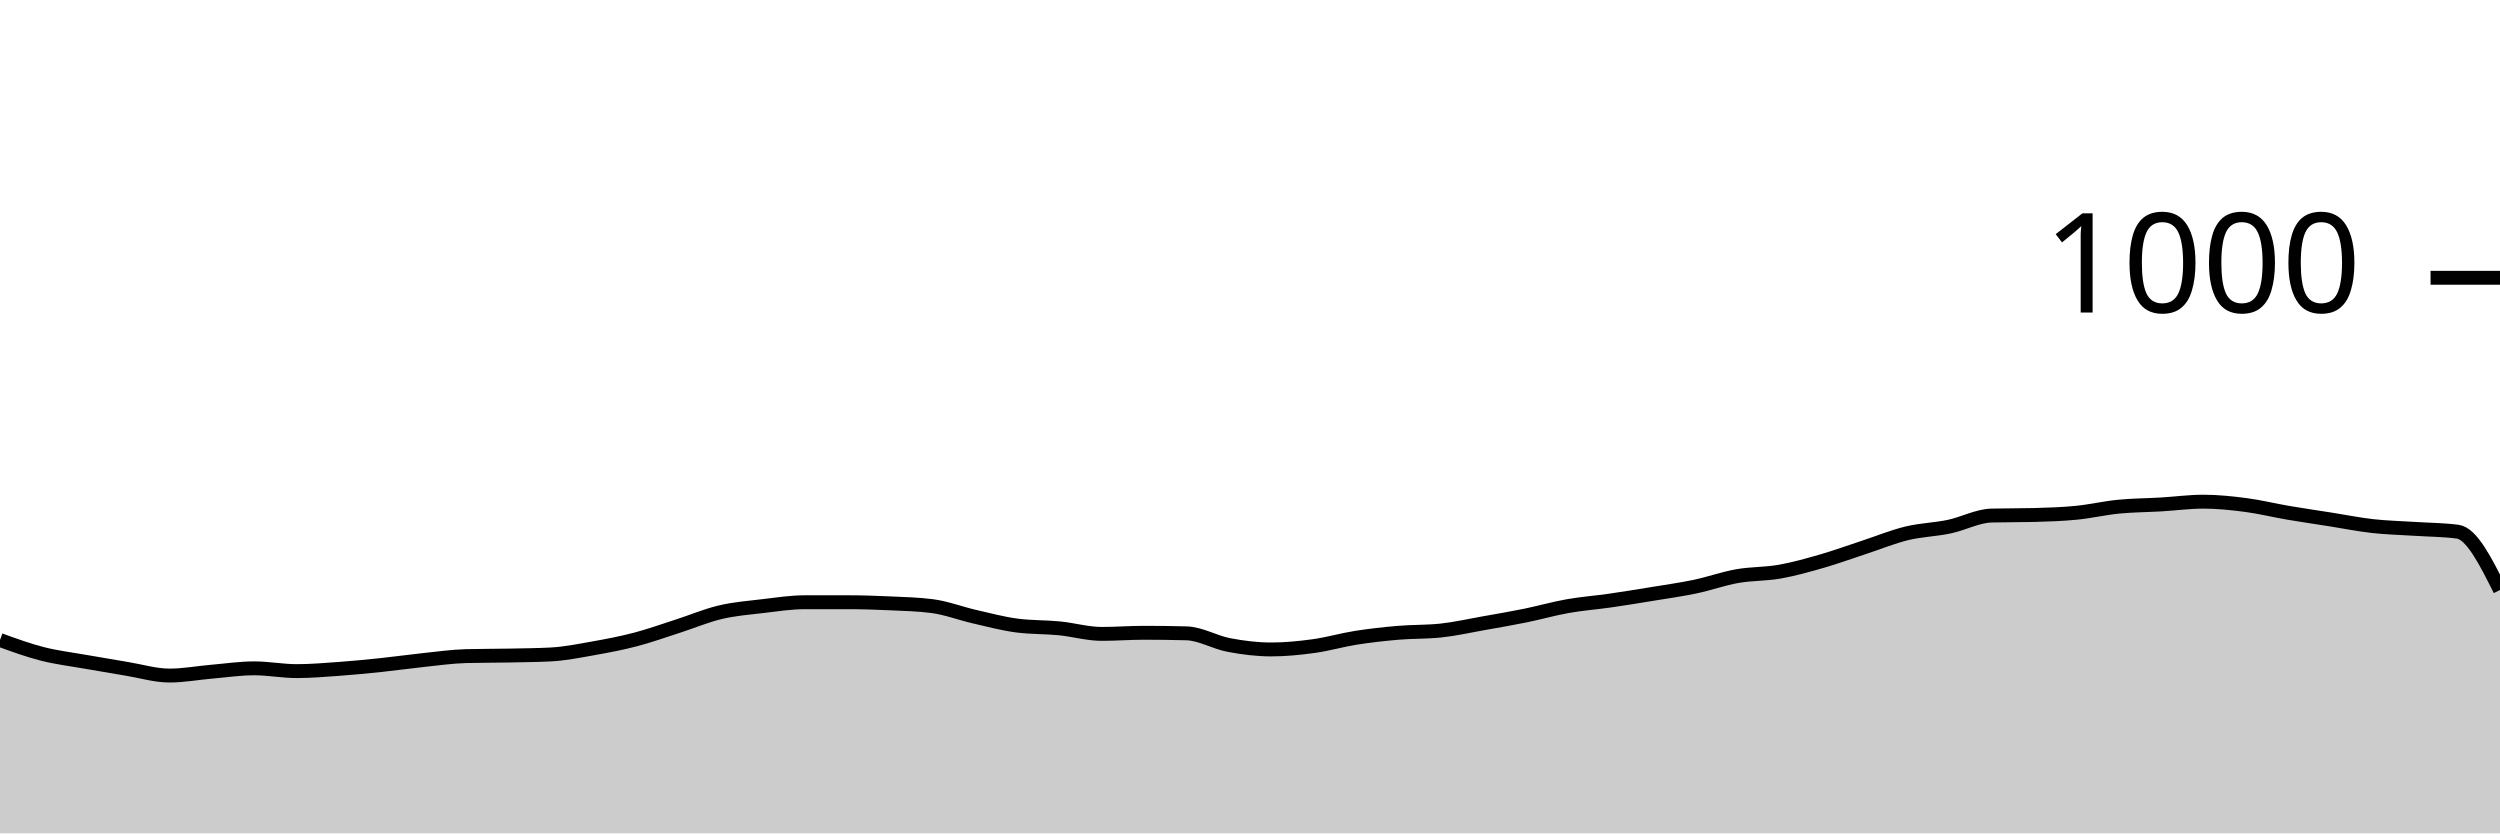
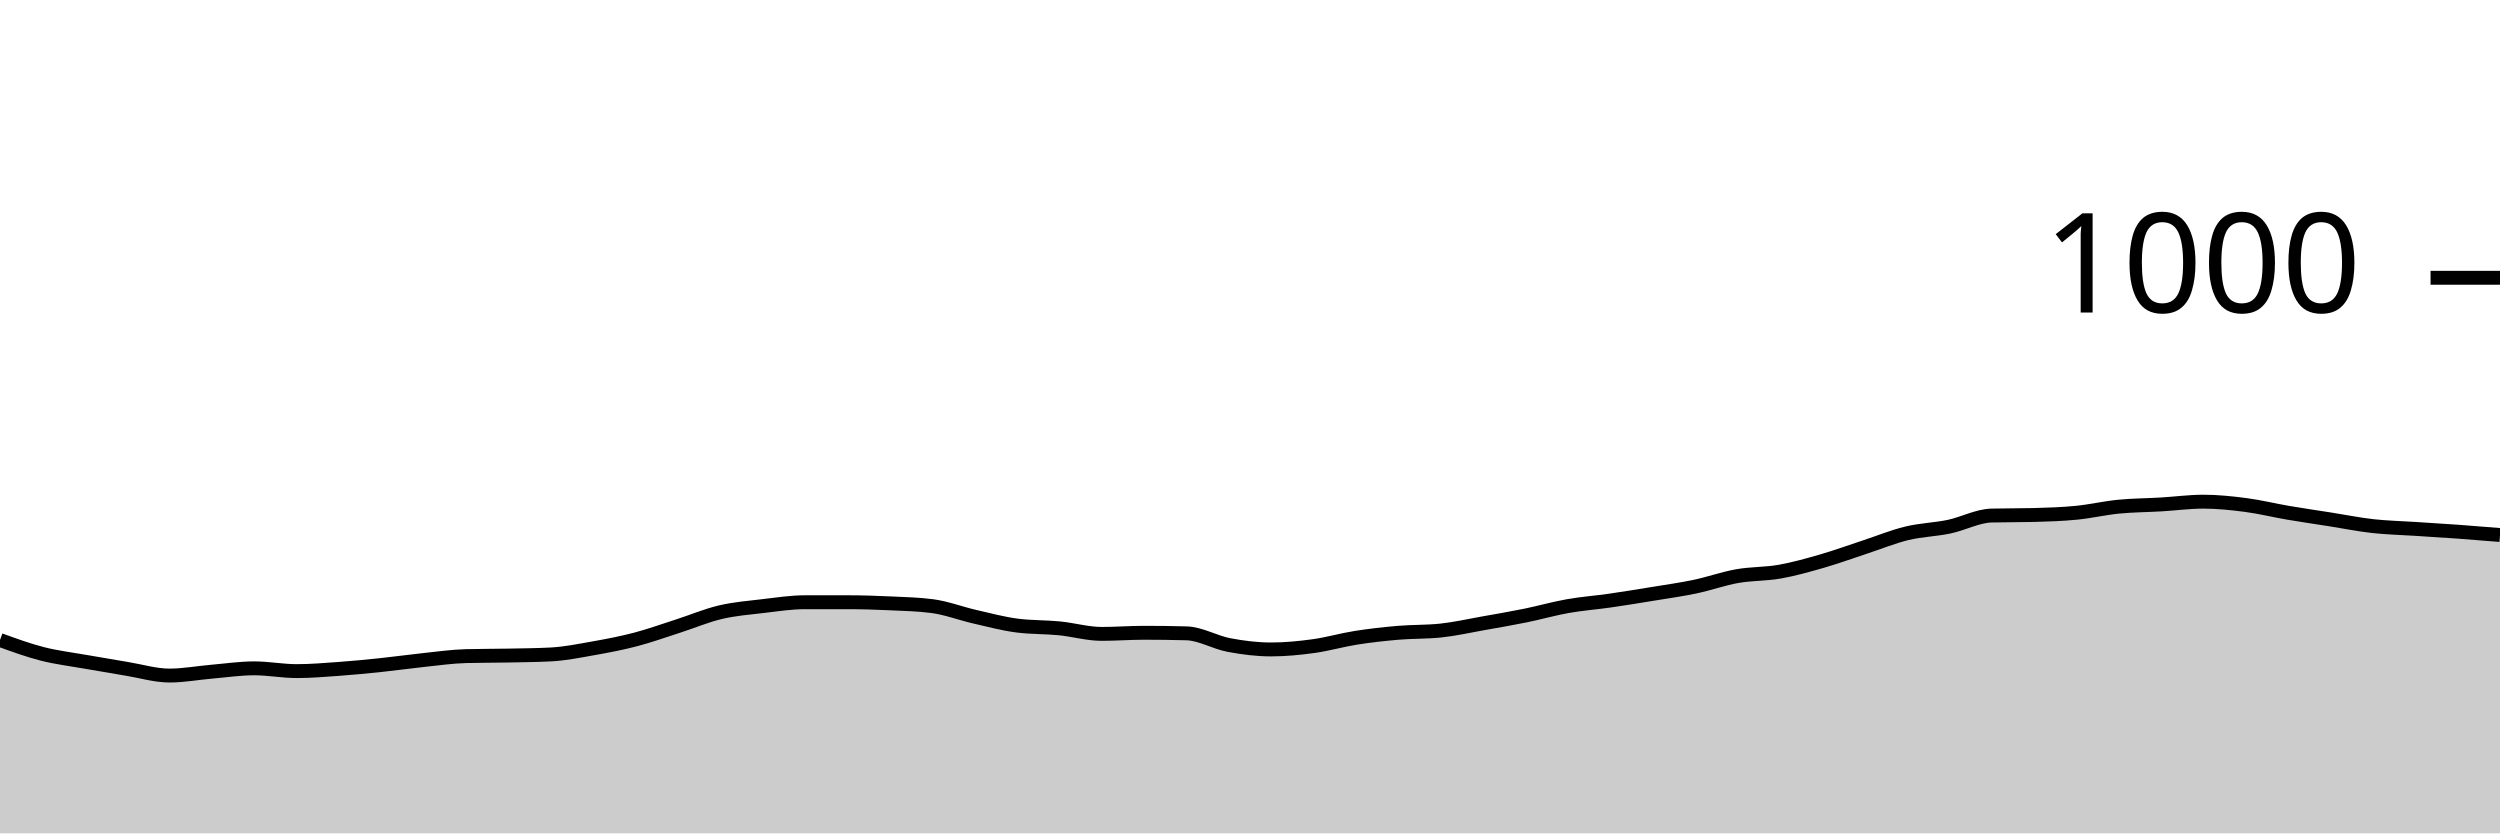
<svg xmlns="http://www.w3.org/2000/svg" viewBox="0 0 180 60">
  <g transform="translate(0,20)">
-     <path class="area" fill="rgba(0, 0, 0, 0.2)" d="M0,26.08C1.017,26.45,2.034,26.82,3.051,27.08C4.068,27.34,5.085,27.46,6.102,27.64C7.119,27.82,8.136,27.993,9.153,28.16C10.169,28.327,11.186,28.64,12.203,28.64C13.22,28.64,14.237,28.447,15.254,28.36C16.271,28.273,17.288,28.12,18.305,28.12C19.322,28.12,20.339,28.32,21.356,28.32C22.373,28.32,23.39,28.233,24.407,28.16C25.424,28.087,26.441,27.987,27.458,27.88C28.475,27.773,29.492,27.627,30.508,27.52C31.525,27.413,32.542,27.267,33.559,27.24C34.576,27.213,35.593,27.22,36.61,27.2C37.627,27.18,38.644,27.173,39.661,27.12C40.678,27.067,41.695,26.86,42.712,26.68C43.729,26.5,44.746,26.307,45.763,26.04C46.78,25.773,47.797,25.407,48.814,25.08C49.831,24.753,50.847,24.32,51.864,24.08C52.881,23.84,53.898,23.76,54.915,23.64C55.932,23.52,56.949,23.36,57.966,23.36C58.983,23.36,60,23.36,61.017,23.36C62.034,23.36,63.051,23.393,64.068,23.44C65.085,23.487,66.102,23.507,67.119,23.64C68.136,23.773,69.153,24.167,70.169,24.4C71.186,24.633,72.203,24.907,73.22,25.04C74.237,25.173,75.254,25.14,76.271,25.24C77.288,25.34,78.305,25.64,79.322,25.64C80.339,25.64,81.356,25.56,82.373,25.56C83.39,25.56,84.407,25.573,85.424,25.6C86.441,25.627,87.458,26.247,88.475,26.44C89.492,26.633,90.508,26.76,91.525,26.76C92.542,26.76,93.559,26.66,94.576,26.52C95.593,26.38,96.61,26.08,97.627,25.92C98.644,25.76,99.661,25.647,100.678,25.56C101.695,25.473,102.712,25.507,103.729,25.4C104.746,25.293,105.763,25.06,106.78,24.88C107.797,24.7,108.814,24.527,109.831,24.32C110.847,24.113,111.864,23.82,112.881,23.64C113.898,23.46,114.915,23.387,115.932,23.24C116.949,23.093,117.966,22.927,118.983,22.76C120,22.593,121.017,22.453,122.034,22.24C123.051,22.027,124.068,21.66,125.085,21.48C126.102,21.3,127.119,21.34,128.136,21.16C129.153,20.98,130.169,20.693,131.186,20.4C132.203,20.107,133.22,19.733,134.237,19.4C135.254,19.067,136.271,18.647,137.288,18.4C138.305,18.153,139.322,18.133,140.339,17.92C141.356,17.707,142.373,17.147,143.39,17.12C144.407,17.093,145.424,17.107,146.441,17.08C147.458,17.053,148.475,17.02,149.492,16.92C150.508,16.82,151.525,16.58,152.542,16.48C153.559,16.38,154.576,16.38,155.593,16.32C156.61,16.26,157.627,16.12,158.644,16.12C159.661,16.12,160.678,16.227,161.695,16.36C162.712,16.493,163.729,16.747,164.746,16.92C165.763,17.093,166.78,17.24,167.797,17.4C168.814,17.56,169.831,17.767,170.847,17.88C171.864,17.993,172.881,18.013,173.898,18.08C174.915,18.147,175.932,18.147,176.949,18.28C177.966,18.413,178.983,20.447,180,22.48L180,40C178.983,40,177.966,40,176.949,40C175.932,40,174.915,40,173.898,40C172.881,40,171.864,40,170.847,40C169.831,40,168.814,40,167.797,40C166.78,40,165.763,40,164.746,40C163.729,40,162.712,40,161.695,40C160.678,40,159.661,40,158.644,40C157.627,40,156.61,40,155.593,40C154.576,40,153.559,40,152.542,40C151.525,40,150.508,40,149.492,40C148.475,40,147.458,40,146.441,40C145.424,40,144.407,40,143.39,40C142.373,40,141.356,40,140.339,40C139.322,40,138.305,40,137.288,40C136.271,40,135.254,40,134.237,40C133.22,40,132.203,40,131.186,40C130.169,40,129.153,40,128.136,40C127.119,40,126.102,40,125.085,40C124.068,40,123.051,40,122.034,40C121.017,40,120,40,118.983,40C117.966,40,116.949,40,115.932,40C114.915,40,113.898,40,112.881,40C111.864,40,110.847,40,109.831,40C108.814,40,107.797,40,106.78,40C105.763,40,104.746,40,103.729,40C102.712,40,101.695,40,100.678,40C99.661,40,98.644,40,97.627,40C96.61,40,95.593,40,94.576,40C93.559,40,92.542,40,91.525,40C90.508,40,89.492,40,88.475,40C87.458,40,86.441,40,85.424,40C84.407,40,83.39,40,82.373,40C81.356,40,80.339,40,79.322,40C78.305,40,77.288,40,76.271,40C75.254,40,74.237,40,73.22,40C72.203,40,71.186,40,70.169,40C69.153,40,68.136,40,67.119,40C66.102,40,65.085,40,64.068,40C63.051,40,62.034,40,61.017,40C60,40,58.983,40,57.966,40C56.949,40,55.932,40,54.915,40C53.898,40,52.881,40,51.864,40C50.847,40,49.831,40,48.814,40C47.797,40,46.78,40,45.763,40C44.746,40,43.729,40,42.712,40C41.695,40,40.678,40,39.661,40C38.644,40,37.627,40,36.61,40C35.593,40,34.576,40,33.559,40C32.542,40,31.525,40,30.508,40C29.492,40,28.475,40,27.458,40C26.441,40,25.424,40,24.407,40C23.39,40,22.373,40,21.356,40C20.339,40,19.322,40,18.305,40C17.288,40,16.271,40,15.254,40C14.237,40,13.22,40,12.203,40C11.186,40,10.169,40,9.153,40C8.136,40,7.119,40,6.102,40C5.085,40,4.068,40,3.051,40C2.034,40,1.017,40,0,40Z" />
-     <path class="line" stroke="black" fill="none" d="M0,26.08C1.017,26.45,2.034,26.82,3.051,27.08C4.068,27.34,5.085,27.46,6.102,27.64C7.119,27.82,8.136,27.993,9.153,28.16C10.169,28.327,11.186,28.64,12.203,28.64C13.22,28.64,14.237,28.447,15.254,28.36C16.271,28.273,17.288,28.12,18.305,28.12C19.322,28.12,20.339,28.32,21.356,28.32C22.373,28.32,23.39,28.233,24.407,28.16C25.424,28.087,26.441,27.987,27.458,27.88C28.475,27.773,29.492,27.627,30.508,27.52C31.525,27.413,32.542,27.267,33.559,27.24C34.576,27.213,35.593,27.22,36.61,27.2C37.627,27.18,38.644,27.173,39.661,27.12C40.678,27.067,41.695,26.86,42.712,26.68C43.729,26.5,44.746,26.307,45.763,26.04C46.78,25.773,47.797,25.407,48.814,25.08C49.831,24.753,50.847,24.32,51.864,24.08C52.881,23.84,53.898,23.76,54.915,23.64C55.932,23.52,56.949,23.36,57.966,23.36C58.983,23.36,60,23.36,61.017,23.36C62.034,23.36,63.051,23.393,64.068,23.44C65.085,23.487,66.102,23.507,67.119,23.64C68.136,23.773,69.153,24.167,70.169,24.4C71.186,24.633,72.203,24.907,73.22,25.04C74.237,25.173,75.254,25.14,76.271,25.24C77.288,25.34,78.305,25.64,79.322,25.64C80.339,25.64,81.356,25.56,82.373,25.56C83.39,25.56,84.407,25.573,85.424,25.6C86.441,25.627,87.458,26.247,88.475,26.44C89.492,26.633,90.508,26.76,91.525,26.76C92.542,26.76,93.559,26.66,94.576,26.52C95.593,26.38,96.61,26.08,97.627,25.92C98.644,25.76,99.661,25.647,100.678,25.56C101.695,25.473,102.712,25.507,103.729,25.4C104.746,25.293,105.763,25.06,106.78,24.88C107.797,24.7,108.814,24.527,109.831,24.32C110.847,24.113,111.864,23.82,112.881,23.64C113.898,23.46,114.915,23.387,115.932,23.24C116.949,23.093,117.966,22.927,118.983,22.76C120,22.593,121.017,22.453,122.034,22.24C123.051,22.027,124.068,21.66,125.085,21.48C126.102,21.3,127.119,21.34,128.136,21.16C129.153,20.98,130.169,20.693,131.186,20.4C132.203,20.107,133.22,19.733,134.237,19.4C135.254,19.067,136.271,18.647,137.288,18.4C138.305,18.153,139.322,18.133,140.339,17.92C141.356,17.707,142.373,17.147,143.39,17.12C144.407,17.093,145.424,17.107,146.441,17.08C147.458,17.053,148.475,17.02,149.492,16.92C150.508,16.82,151.525,16.58,152.542,16.48C153.559,16.38,154.576,16.38,155.593,16.32C156.61,16.26,157.627,16.12,158.644,16.12C159.661,16.12,160.678,16.227,161.695,16.36C162.712,16.493,163.729,16.747,164.746,16.92C165.763,17.093,166.78,17.24,167.797,17.4C168.814,17.56,169.831,17.767,170.847,17.88C171.864,17.993,172.881,18.013,173.898,18.08C174.915,18.147,175.932,18.147,176.949,18.28C177.966,18.413,178.983,20.447,180,22.48" />
+     <path class="area" fill="rgba(0, 0, 0, 0.2)" d="M0,26.08C1.017,26.45,2.034,26.82,3.051,27.08C4.068,27.34,5.085,27.46,6.102,27.64C7.119,27.82,8.136,27.993,9.153,28.16C10.169,28.327,11.186,28.64,12.203,28.64C13.22,28.64,14.237,28.447,15.254,28.36C16.271,28.273,17.288,28.12,18.305,28.12C19.322,28.12,20.339,28.32,21.356,28.32C22.373,28.32,23.39,28.233,24.407,28.16C25.424,28.087,26.441,27.987,27.458,27.88C28.475,27.773,29.492,27.627,30.508,27.52C31.525,27.413,32.542,27.267,33.559,27.24C34.576,27.213,35.593,27.22,36.61,27.2C37.627,27.18,38.644,27.173,39.661,27.12C40.678,27.067,41.695,26.86,42.712,26.68C43.729,26.5,44.746,26.307,45.763,26.04C46.78,25.773,47.797,25.407,48.814,25.08C49.831,24.753,50.847,24.32,51.864,24.08C52.881,23.84,53.898,23.76,54.915,23.64C55.932,23.52,56.949,23.36,57.966,23.36C58.983,23.36,60,23.36,61.017,23.36C62.034,23.36,63.051,23.393,64.068,23.44C65.085,23.487,66.102,23.507,67.119,23.64C68.136,23.773,69.153,24.167,70.169,24.4C71.186,24.633,72.203,24.907,73.22,25.04C74.237,25.173,75.254,25.14,76.271,25.24C77.288,25.34,78.305,25.64,79.322,25.64C80.339,25.64,81.356,25.56,82.373,25.56C83.39,25.56,84.407,25.573,85.424,25.6C86.441,25.627,87.458,26.247,88.475,26.44C89.492,26.633,90.508,26.76,91.525,26.76C92.542,26.76,93.559,26.66,94.576,26.52C95.593,26.38,96.61,26.08,97.627,25.92C98.644,25.76,99.661,25.647,100.678,25.56C101.695,25.473,102.712,25.507,103.729,25.4C104.746,25.293,105.763,25.06,106.78,24.88C107.797,24.7,108.814,24.527,109.831,24.32C110.847,24.113,111.864,23.82,112.881,23.64C113.898,23.46,114.915,23.387,115.932,23.24C116.949,23.093,117.966,22.927,118.983,22.76C120,22.593,121.017,22.453,122.034,22.24C123.051,22.027,124.068,21.66,125.085,21.48C126.102,21.3,127.119,21.34,128.136,21.16C129.153,20.98,130.169,20.693,131.186,20.4C132.203,20.107,133.22,19.733,134.237,19.4C135.254,19.067,136.271,18.647,137.288,18.4C138.305,18.153,139.322,18.133,140.339,17.92C141.356,17.707,142.373,17.147,143.39,17.12C144.407,17.093,145.424,17.107,146.441,17.08C147.458,17.053,148.475,17.02,149.492,16.92C150.508,16.82,151.525,16.58,152.542,16.48C153.559,16.38,154.576,16.38,155.593,16.32C156.61,16.26,157.627,16.12,158.644,16.12C159.661,16.12,160.678,16.227,161.695,16.36C162.712,16.493,163.729,16.747,164.746,16.92C165.763,17.093,166.78,17.24,167.797,17.4C168.814,17.56,169.831,17.767,170.847,17.88C171.864,17.993,172.881,18.013,173.898,18.08C174.915,18.147,175.932,18.207,176.949,18.28C177.966,18.353,178.983,18.437,180,18.52L180,40C178.983,40,177.966,40,176.949,40C175.932,40,174.915,40,173.898,40C172.881,40,171.864,40,170.847,40C169.831,40,168.814,40,167.797,40C166.78,40,165.763,40,164.746,40C163.729,40,162.712,40,161.695,40C160.678,40,159.661,40,158.644,40C157.627,40,156.61,40,155.593,40C154.576,40,153.559,40,152.542,40C151.525,40,150.508,40,149.492,40C148.475,40,147.458,40,146.441,40C145.424,40,144.407,40,143.39,40C142.373,40,141.356,40,140.339,40C139.322,40,138.305,40,137.288,40C136.271,40,135.254,40,134.237,40C133.22,40,132.203,40,131.186,40C130.169,40,129.153,40,128.136,40C127.119,40,126.102,40,125.085,40C124.068,40,123.051,40,122.034,40C121.017,40,120,40,118.983,40C117.966,40,116.949,40,115.932,40C114.915,40,113.898,40,112.881,40C111.864,40,110.847,40,109.831,40C108.814,40,107.797,40,106.78,40C105.763,40,104.746,40,103.729,40C102.712,40,101.695,40,100.678,40C99.661,40,98.644,40,97.627,40C96.61,40,95.593,40,94.576,40C93.559,40,92.542,40,91.525,40C90.508,40,89.492,40,88.475,40C87.458,40,86.441,40,85.424,40C84.407,40,83.39,40,82.373,40C81.356,40,80.339,40,79.322,40C78.305,40,77.288,40,76.271,40C75.254,40,74.237,40,73.22,40C72.203,40,71.186,40,70.169,40C69.153,40,68.136,40,67.119,40C66.102,40,65.085,40,64.068,40C63.051,40,62.034,40,61.017,40C60,40,58.983,40,57.966,40C56.949,40,55.932,40,54.915,40C53.898,40,52.881,40,51.864,40C50.847,40,49.831,40,48.814,40C47.797,40,46.78,40,45.763,40C44.746,40,43.729,40,42.712,40C41.695,40,40.678,40,39.661,40C38.644,40,37.627,40,36.61,40C35.593,40,34.576,40,33.559,40C32.542,40,31.525,40,30.508,40C29.492,40,28.475,40,27.458,40C26.441,40,25.424,40,24.407,40C23.39,40,22.373,40,21.356,40C20.339,40,19.322,40,18.305,40C17.288,40,16.271,40,15.254,40C14.237,40,13.22,40,12.203,40C11.186,40,10.169,40,9.153,40C8.136,40,7.119,40,6.102,40C5.085,40,4.068,40,3.051,40C2.034,40,1.017,40,0,40Z" />
+     <path class="line" stroke="black" fill="none" d="M0,26.08C1.017,26.45,2.034,26.82,3.051,27.08C4.068,27.34,5.085,27.46,6.102,27.64C7.119,27.82,8.136,27.993,9.153,28.16C10.169,28.327,11.186,28.64,12.203,28.64C13.22,28.64,14.237,28.447,15.254,28.36C16.271,28.273,17.288,28.12,18.305,28.12C19.322,28.12,20.339,28.32,21.356,28.32C22.373,28.32,23.39,28.233,24.407,28.16C25.424,28.087,26.441,27.987,27.458,27.88C28.475,27.773,29.492,27.627,30.508,27.52C31.525,27.413,32.542,27.267,33.559,27.24C34.576,27.213,35.593,27.22,36.61,27.2C37.627,27.18,38.644,27.173,39.661,27.12C40.678,27.067,41.695,26.86,42.712,26.68C43.729,26.5,44.746,26.307,45.763,26.04C46.78,25.773,47.797,25.407,48.814,25.08C49.831,24.753,50.847,24.32,51.864,24.08C52.881,23.84,53.898,23.76,54.915,23.64C55.932,23.52,56.949,23.36,57.966,23.36C58.983,23.36,60,23.36,61.017,23.36C62.034,23.36,63.051,23.393,64.068,23.44C65.085,23.487,66.102,23.507,67.119,23.64C68.136,23.773,69.153,24.167,70.169,24.4C71.186,24.633,72.203,24.907,73.22,25.04C74.237,25.173,75.254,25.14,76.271,25.24C77.288,25.34,78.305,25.64,79.322,25.64C80.339,25.64,81.356,25.56,82.373,25.56C83.39,25.56,84.407,25.573,85.424,25.6C86.441,25.627,87.458,26.247,88.475,26.44C89.492,26.633,90.508,26.76,91.525,26.76C92.542,26.76,93.559,26.66,94.576,26.52C95.593,26.38,96.61,26.08,97.627,25.92C98.644,25.76,99.661,25.647,100.678,25.56C101.695,25.473,102.712,25.507,103.729,25.4C104.746,25.293,105.763,25.06,106.78,24.88C107.797,24.7,108.814,24.527,109.831,24.32C110.847,24.113,111.864,23.82,112.881,23.64C113.898,23.46,114.915,23.387,115.932,23.24C116.949,23.093,117.966,22.927,118.983,22.76C120,22.593,121.017,22.453,122.034,22.24C123.051,22.027,124.068,21.66,125.085,21.48C126.102,21.3,127.119,21.34,128.136,21.16C129.153,20.98,130.169,20.693,131.186,20.4C132.203,20.107,133.22,19.733,134.237,19.4C135.254,19.067,136.271,18.647,137.288,18.4C138.305,18.153,139.322,18.133,140.339,17.92C141.356,17.707,142.373,17.147,143.39,17.12C144.407,17.093,145.424,17.107,146.441,17.08C147.458,17.053,148.475,17.02,149.492,16.92C150.508,16.82,151.525,16.58,152.542,16.48C153.559,16.38,154.576,16.38,155.593,16.32C156.61,16.26,157.627,16.12,158.644,16.12C159.661,16.12,160.678,16.227,161.695,16.36C162.712,16.493,163.729,16.747,164.746,16.92C165.763,17.093,166.78,17.24,167.797,17.4C168.814,17.56,169.831,17.767,170.847,17.88C171.864,17.993,172.881,18.013,173.898,18.08C174.915,18.147,175.932,18.207,176.949,18.28C177.966,18.353,178.983,18.437,180,18.52" />
    <path class="axis-ceiling" stroke-width="1" stroke="black" fill="none" d="M175,0L180,0" />
    <text class="axis-ceiling-label" font-family="sans-serif" text-anchor="end" font-size="10px" x="170" y="2.5">1000</text>
  </g>
</svg>
